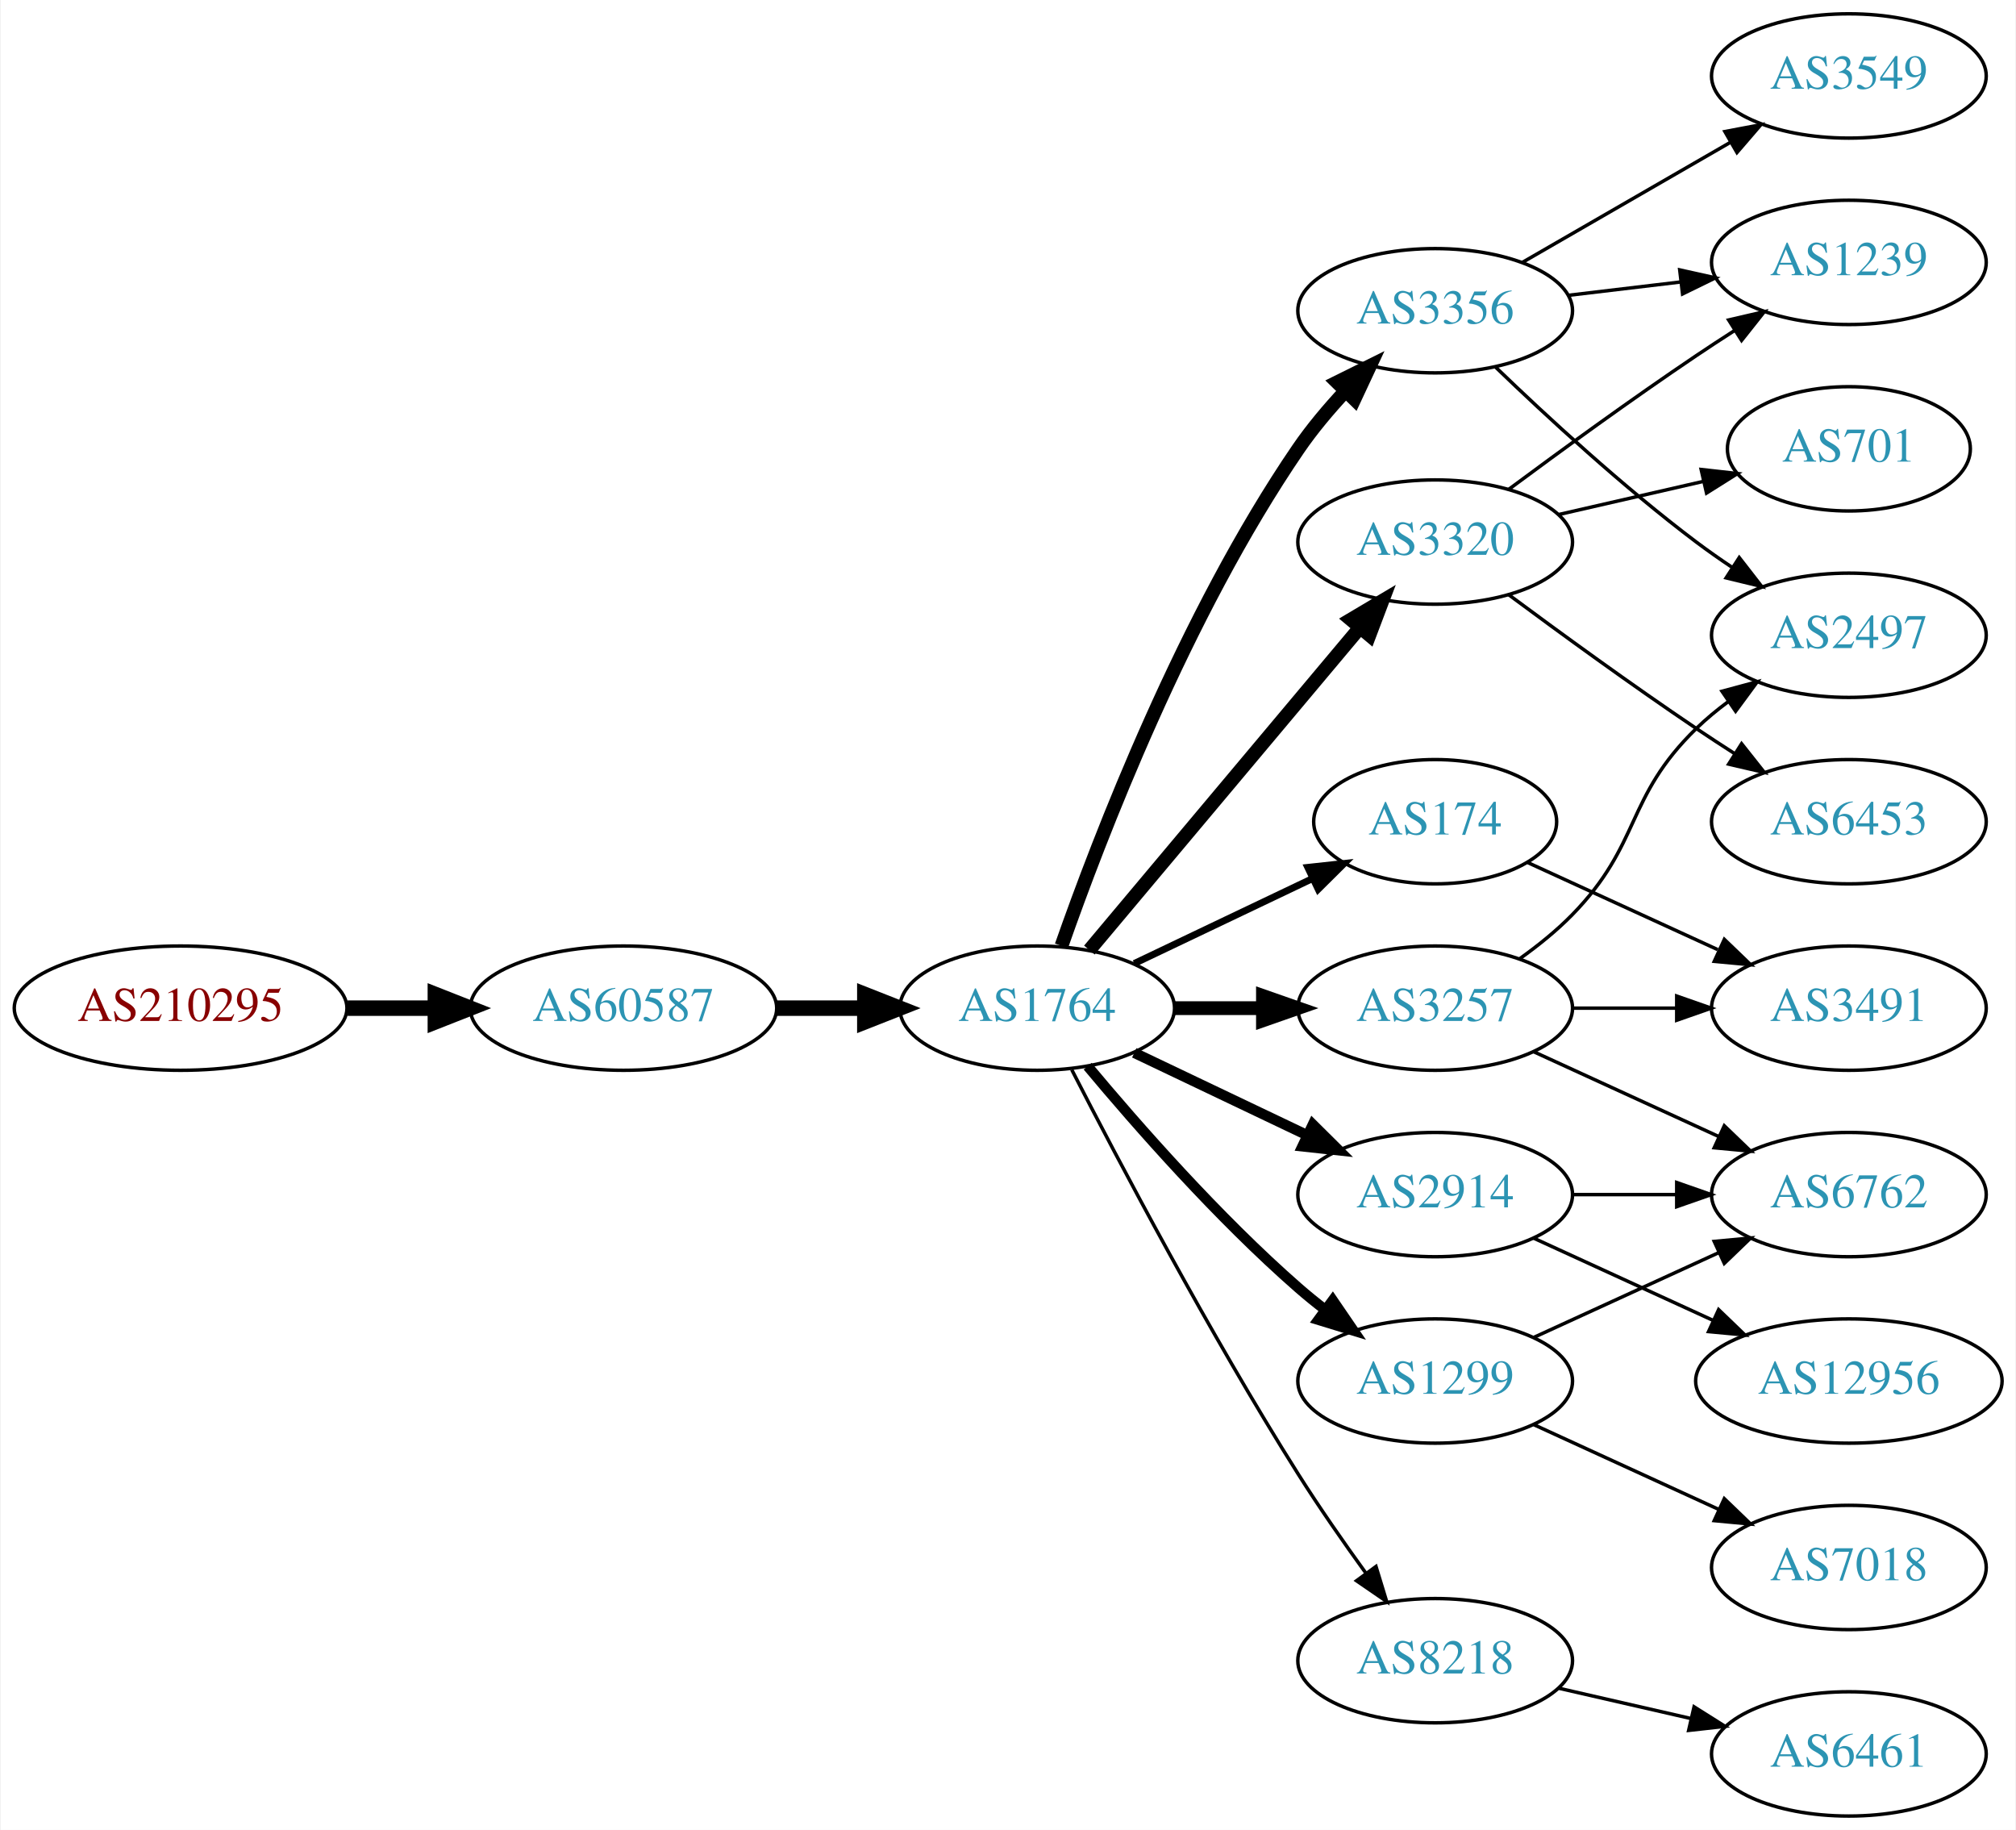
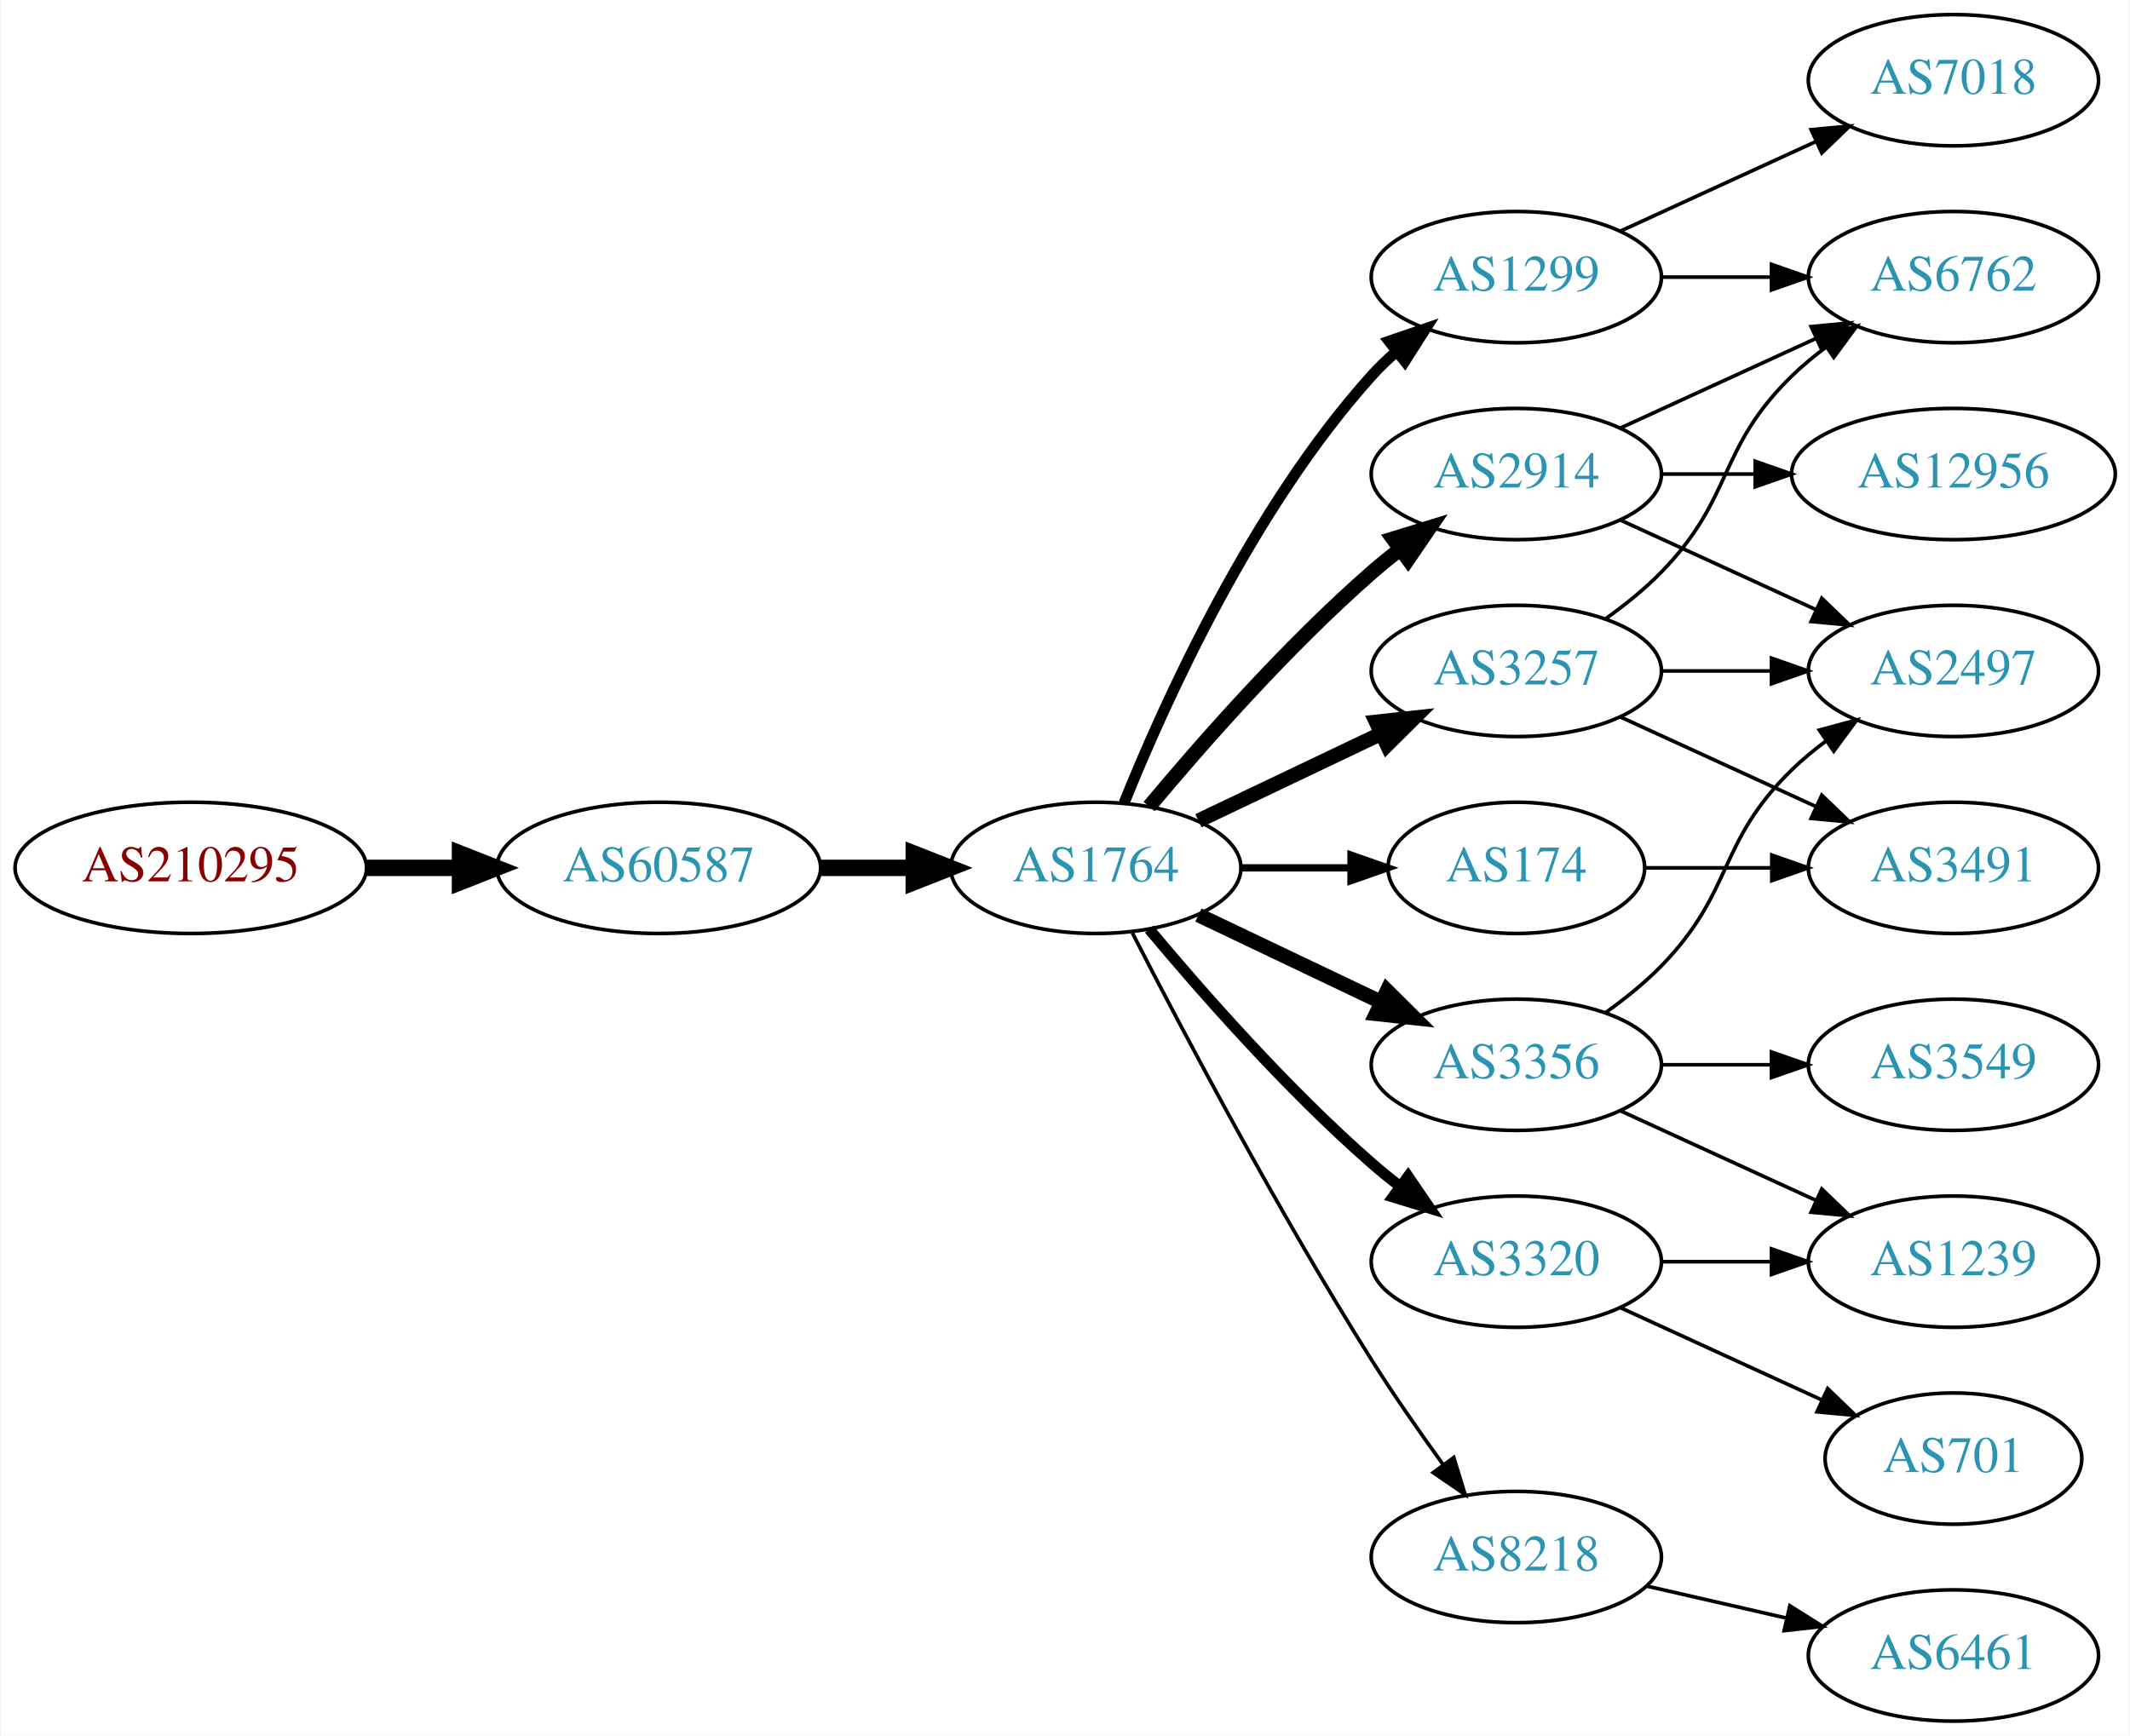
- <svg xmlns="http://www.w3.org/2000/svg" xmlns:xlink="http://www.w3.org/1999/xlink" width="584pt" height="530pt" viewBox="0.00 0.00 583.56 530.00">
-   <g id="graph0" class="graph" transform="scale(1 1) rotate(0) translate(4 526)">
-     <polygon fill="white" stroke="none" points="-4,4 -4,-526 579.562,-526 579.562,4 -4,4" />
+ <svg xmlns="http://www.w3.org/2000/svg" xmlns:xlink="http://www.w3.org/1999/xlink" width="584pt" height="476pt" viewBox="0.00 0.00 583.56 476.00">
+   <g id="graph0" class="graph" transform="scale(1 1) rotate(0) translate(4 472)">
+     <polygon fill="white" stroke="none" points="-4,4 -4,-472 579.562,-472 579.562,4 -4,4" />
    <g id="node1" class="node">
      <g id="a_node1">
        <a xlink:href="/asn/210295" xlink:title="AS210295 ~ Helmut Matlschweiger [AT]">
          <ellipse fill="#ffffff" stroke="black" cx="48.096" cy="-234" rx="48.192" ry="18" />
          <text text-anchor="middle" x="48.096" y="-230.3" font-family="Times,serif" font-size="14.00" fill="#880000">AS210295</text>
        </a>
      </g>
    </g>
    <g id="node2" class="node">
      <g id="a_node2">
        <a xlink:href="/asn/60587" xlink:title="AS60587 ~ XINON GmbH [AT]">
          <ellipse fill="#ffffff" stroke="black" cx="176.388" cy="-234" rx="44.393" ry="18" />
          <text text-anchor="middle" x="176.388" y="-230.3" font-family="Times,serif" font-size="14.00" fill="#2c94b3">AS60587</text>
        </a>
      </g>
    </g>
    <g id="edge1" class="edge">
      <path fill="none" stroke="black" stroke-width="4.5" d="M96.481,-234C104.742,-234 113.386,-234 121.799,-234" />
      <polygon fill="black" stroke="black" stroke-width="4.5" points="121.904,-237.938 131.904,-234 121.904,-230.063 121.904,-237.938" />
    </g>
    <g id="node3" class="node">
      <g id="a_node3">
        <a xlink:href="/asn/1764" xlink:title="AS1764 ~ NEXTLAYER-AS [AT]">
          <ellipse fill="#ffffff" stroke="black" cx="296.23" cy="-234" rx="39.794" ry="18" />
          <text text-anchor="middle" x="296.23" y="-230.3" font-family="Times,serif" font-size="14.00" fill="#2c94b3">AS1764</text>
        </a>
      </g>
    </g>
    <g id="edge2" class="edge">
      <path fill="none" stroke="black" stroke-width="4.5" d="M220.599,-234C228.911,-234 237.674,-234 246.156,-234" />
      <polygon fill="black" stroke="black" stroke-width="4.5" points="246.315,-237.938 256.315,-234 246.315,-230.063 246.315,-237.938" />
    </g>
    <g id="node4" class="node">
      <g id="a_node4">
-         <a xlink:href="/asn/3356" xlink:title="AS3356 ~ Level 3 Parent, LLC [US]">
-           <ellipse fill="#ffffff" stroke="black" cx="411.523" cy="-436" rx="39.794" ry="18" />
-           <text text-anchor="middle" x="411.523" y="-432.3" font-family="Times,serif" font-size="14.00" fill="#2c94b3">AS3356</text>
+         <a xlink:href="/asn/2914" xlink:title="AS2914 ~ NTT America, Inc. [US]">
+           <ellipse fill="#ffffff" stroke="black" cx="411.523" cy="-342" rx="39.794" ry="18" />
+           <text text-anchor="middle" x="411.523" y="-338.3" font-family="Times,serif" font-size="14.00" fill="#2c94b3">AS2914</text>
        </a>
      </g>
    </g>
    <g id="edge3" class="edge">
-       <path fill="none" stroke="black" stroke-width="4" d="M303.275,-252.048C314.156,-283.106 339.005,-347.95 371.877,-396 375.833,-401.783 380.651,-407.501 385.525,-412.727" />
-       <polygon fill="black" stroke="black" stroke-width="4" points="383.12,-415.274 392.612,-419.981 388.127,-410.382 383.12,-415.274" />
+       <path fill="none" stroke="black" stroke-width="4" d="M310.86,-250.817C325.143,-267.929 348.689,-294.745 371.877,-315 374.342,-317.154 376.981,-319.294 379.678,-321.372" />
+       <polygon fill="black" stroke="black" stroke-width="4" points="377.703,-324.264 387.832,-327.37 381.851,-318.625 377.703,-324.264" />
    </g>
    <g id="node5" class="node">
      <g id="a_node5">
-         <a xlink:href="/asn/3320" xlink:title="AS3320 ~ DTAG [DE]">
-           <ellipse fill="#ffffff" stroke="black" cx="411.523" cy="-369" rx="39.794" ry="18" />
-           <text text-anchor="middle" x="411.523" y="-365.3" font-family="Times,serif" font-size="14.00" fill="#2c94b3">AS3320</text>
+         <a xlink:href="/asn/3257" xlink:title="AS3257 ~ GTT [DE]">
+           <ellipse fill="#ffffff" stroke="black" cx="411.523" cy="-288" rx="39.794" ry="18" />
+           <text text-anchor="middle" x="411.523" y="-284.3" font-family="Times,serif" font-size="14.00" fill="#2c94b3">AS3257</text>
        </a>
      </g>
    </g>
    <g id="edge4" class="edge">
-       <path fill="none" stroke="black" stroke-width="4" d="M311.35,-250.825C331.024,-274.269 366.828,-316.934 389.607,-344.076" />
-       <polygon fill="black" stroke="black" stroke-width="4" points="387.116,-346.553 396.226,-351.963 392.478,-342.053 387.116,-346.553" />
+       <path fill="none" stroke="black" stroke-width="4" d="M324.367,-246.934C339.361,-254.081 358.182,-263.052 374.405,-270.785" />
+       <polygon fill="black" stroke="black" stroke-width="4" points="373.075,-274.028 383.608,-275.171 376.087,-267.709 373.075,-274.028" />
    </g>
    <g id="node6" class="node">
      <g id="a_node6">
-         <a xlink:href="/asn/3257" xlink:title="AS3257 ~ GTT [DE]">
-           <ellipse fill="#ffffff" stroke="black" cx="411.523" cy="-234" rx="39.794" ry="18" />
-           <text text-anchor="middle" x="411.523" y="-230.3" font-family="Times,serif" font-size="14.00" fill="#2c94b3">AS3257</text>
+         <a xlink:href="/asn/3356" xlink:title="AS3356 ~ Level 3 Parent, LLC [US]">
+           <ellipse fill="#ffffff" stroke="black" cx="411.523" cy="-180" rx="39.794" ry="18" />
+           <text text-anchor="middle" x="411.523" y="-176.3" font-family="Times,serif" font-size="14.00" fill="#2c94b3">AS3356</text>
        </a>
      </g>
    </g>
    <g id="edge5" class="edge">
-       <path fill="none" stroke="black" stroke-width="4" d="M335.902,-234C344.105,-234 352.869,-234 361.401,-234" />
-       <polygon fill="black" stroke="black" stroke-width="4" points="361.641,-237.5 371.641,-234 361.641,-230.5 361.641,-237.5" />
+       <path fill="none" stroke="black" stroke-width="4" d="M324.367,-221.066C339.361,-213.919 358.182,-204.948 374.405,-197.215" />
+       <polygon fill="black" stroke="black" stroke-width="4" points="376.087,-200.291 383.608,-192.829 373.075,-193.972 376.087,-200.291" />
    </g>
    <g id="node7" class="node">
      <g id="a_node7">
-         <a xlink:href="/asn/174" xlink:title="AS174 ~ Cogent Communications [US]">
-           <ellipse fill="#ffffff" stroke="black" cx="411.523" cy="-288" rx="35.194" ry="18" />
-           <text text-anchor="middle" x="411.523" y="-284.3" font-family="Times,serif" font-size="14.00" fill="#2c94b3">AS174</text>
+         <a xlink:href="/asn/1299" xlink:title="AS1299 ~ Telia Carrier [EU]">
+           <ellipse fill="#ffffff" stroke="black" cx="411.523" cy="-396" rx="39.794" ry="18" />
+           <text text-anchor="middle" x="411.523" y="-392.3" font-family="Times,serif" font-size="14.00" fill="#2c94b3">AS1299</text>
        </a>
      </g>
    </g>
    <g id="edge6" class="edge">
-       <path fill="none" stroke="black" stroke-width="2" d="M324.367,-246.934C339.798,-254.29 359.284,-263.577 375.819,-271.459" />
-       <polygon fill="black" stroke="black" stroke-width="2" points="374.628,-274.768 385.161,-275.911 377.64,-268.449 374.628,-274.768" />
+       <path fill="none" stroke="black" stroke-width="3" d="M303.978,-251.787C315.029,-279.243 339.082,-332.578 371.877,-369 373.879,-371.224 376.098,-373.363 378.43,-375.397" />
+       <polygon fill="black" stroke="black" stroke-width="3" points="376.628,-378.433 386.649,-381.873 380.961,-372.935 376.628,-378.433" />
    </g>
    <g id="node8" class="node">
      <g id="a_node8">
-         <a xlink:href="/asn/2914" xlink:title="AS2914 ~ NTT America, Inc. [US]">
-           <ellipse fill="#ffffff" stroke="black" cx="411.523" cy="-180" rx="39.794" ry="18" />
-           <text text-anchor="middle" x="411.523" y="-176.3" font-family="Times,serif" font-size="14.00" fill="#2c94b3">AS2914</text>
+         <a xlink:href="/asn/174" xlink:title="AS174 ~ Cogent Communications [US]">
+           <ellipse fill="#ffffff" stroke="black" cx="411.523" cy="-234" rx="35.194" ry="18" />
+           <text text-anchor="middle" x="411.523" y="-230.3" font-family="Times,serif" font-size="14.00" fill="#2c94b3">AS174</text>
        </a>
      </g>
    </g>
    <g id="edge7" class="edge">
-       <path fill="none" stroke="black" stroke-width="3" d="M324.367,-221.066C339.361,-213.919 358.182,-204.948 374.405,-197.215" />
-       <polygon fill="black" stroke="black" stroke-width="3" points="376.087,-200.291 383.608,-192.829 373.075,-193.972 376.087,-200.291" />
+       <path fill="none" stroke="black" stroke-width="2" d="M335.902,-234C345.608,-234 356.098,-234 366.061,-234" />
+       <polygon fill="black" stroke="black" stroke-width="2" points="366.198,-237.5 376.198,-234 366.198,-230.5 366.198,-237.5" />
    </g>
    <g id="node9" class="node">
      <g id="a_node9">
+         <a xlink:href="/asn/3320" xlink:title="AS3320 ~ DTAG [DE]">
+           <ellipse fill="#ffffff" stroke="black" cx="411.523" cy="-126" rx="39.794" ry="18" />
+           <text text-anchor="middle" x="411.523" y="-122.3" font-family="Times,serif" font-size="14.00" fill="#2c94b3">AS3320</text>
+         </a>
+       </g>
+     </g>
+     <g id="edge8" class="edge">
+       <path fill="none" stroke="black" stroke-width="3" d="M310.86,-217.183C325.143,-200.071 348.689,-173.255 371.877,-153 374.342,-150.846 376.981,-148.706 379.678,-146.628" />
+       <polygon fill="black" stroke="black" stroke-width="3" points="381.851,-149.375 387.832,-140.63 377.703,-143.736 381.851,-149.375" />
+     </g>
+     <g id="node10" class="node">
+       <g id="a_node10">
        <a xlink:href="/asn/8218" xlink:title="AS8218 ~ legacy Neotelecoms [FR]">
          <ellipse fill="#ffffff" stroke="black" cx="411.523" cy="-45" rx="39.794" ry="18" />
          <text text-anchor="middle" x="411.523" y="-41.3" font-family="Times,serif" font-size="14.00" fill="#2c94b3">AS8218</text>
        </a>
      </g>
    </g>
-     <g id="edge8" class="edge">
+     <g id="edge9" class="edge">
      <path fill="none" stroke="black" d="M306.256,-216.148C319.692,-189.945 346.142,-139.763 371.877,-99 377.94,-89.396 385.059,-79.187 391.525,-70.261" />
      <polygon fill="black" stroke="black" points="394.376,-72.291 397.467,-62.157 388.731,-68.152 394.376,-72.291" />
    </g>
-     <g id="node10" class="node">
-       <g id="a_node10">
-         <a xlink:href="/asn/1299" xlink:title="AS1299 ~ Telia Carrier [EU]">
-           <ellipse fill="#ffffff" stroke="black" cx="411.523" cy="-126" rx="39.794" ry="18" />
-           <text text-anchor="middle" x="411.523" y="-122.3" font-family="Times,serif" font-size="14.00" fill="#2c94b3">AS1299</text>
-         </a>
-       </g>
-     </g>
-     <g id="edge9" class="edge">
-       <path fill="none" stroke="black" stroke-width="3" d="M310.86,-217.183C325.143,-200.071 348.689,-173.255 371.877,-153 374.342,-150.846 376.981,-148.706 379.678,-146.628" />
-       <polygon fill="black" stroke="black" stroke-width="3" points="381.851,-149.375 387.832,-140.63 377.703,-143.736 381.851,-149.375" />
-     </g>
-     <g id="node11" class="node">
-       <g id="a_node11">
-         <a xlink:href="/asn/3549" xlink:title="AS3549 ~ Level 3 Parent, LLC [US]">
-           <ellipse fill="#ffffff" stroke="black" cx="531.366" cy="-504" rx="39.794" ry="18" />
-           <text text-anchor="middle" x="531.366" y="-500.3" font-family="Times,serif" font-size="14.00" fill="#2c94b3">AS3549</text>
-         </a>
-       </g>
-     </g>
-     <g id="edge10" class="edge">
-       <path fill="none" stroke="black" d="M436.655,-449.925C454.094,-459.988 477.868,-473.707 497.106,-484.808" />
-       <polygon fill="black" stroke="black" points="495.451,-487.893 505.861,-489.86 498.949,-481.83 495.451,-487.893" />
-     </g>
    <g id="node12" class="node">
      <g id="a_node12">
+         <a xlink:href="/asn/6762" xlink:title="AS6762 ~ TELECOM ITALIA SPARKLE S.p.A. [IT]">
+           <ellipse fill="#ffffff" stroke="black" cx="531.366" cy="-396" rx="39.794" ry="18" />
+           <text text-anchor="middle" x="531.366" y="-392.3" font-family="Times,serif" font-size="14.00" fill="#2c94b3">AS6762</text>
+         </a>
+       </g>
+     </g>
+     <g id="edge15" class="edge">
+       <path fill="none" stroke="black" d="M440.152,-354.661C456.109,-361.973 476.379,-371.261 493.662,-379.181" />
+       <polygon fill="black" stroke="black" points="492.361,-382.435 502.91,-383.419 495.277,-376.071 492.361,-382.435" />
+     </g>
+     <g id="node15" class="node">
+       <g id="a_node15">
        <a xlink:href="/asn/2497" xlink:title="AS2497 ~ Internet Initiative Japan Inc. [JP]">
-           <ellipse fill="#ffffff" stroke="black" cx="531.366" cy="-342" rx="39.794" ry="18" />
-           <text text-anchor="middle" x="531.366" y="-338.3" font-family="Times,serif" font-size="14.00" fill="#2c94b3">AS2497</text>
-         </a>
-       </g>
-     </g>
-     <g id="edge11" class="edge">
-       <path fill="none" stroke="black" d="M429,-419.691C443.669,-405.551 466.019,-384.914 487.17,-369 490.509,-366.488 494.087,-363.983 497.702,-361.568" />
-       <polygon fill="black" stroke="black" points="499.608,-364.504 506.109,-356.138 495.81,-358.624 499.608,-364.504" />
+           <ellipse fill="#ffffff" stroke="black" cx="531.366" cy="-288" rx="39.794" ry="18" />
+           <text text-anchor="middle" x="531.366" y="-284.3" font-family="Times,serif" font-size="14.00" fill="#2c94b3">AS2497</text>
+         </a>
+       </g>
+     </g>
+     <g id="edge17" class="edge">
+       <path fill="none" stroke="black" d="M440.152,-329.339C456.109,-322.027 476.379,-312.739 493.662,-304.819" />
+       <polygon fill="black" stroke="black" points="495.277,-307.929 502.91,-300.581 492.361,-301.565 495.277,-307.929" />
+     </g>
+     <g id="node16" class="node">
+       <g id="a_node16">
+         <a xlink:href="/asn/12956" xlink:title="AS12956 ~ TELXIUS [ES]">
+           <ellipse fill="#ffffff" stroke="black" cx="531.366" cy="-342" rx="44.393" ry="18" />
+           <text text-anchor="middle" x="531.366" y="-338.3" font-family="Times,serif" font-size="14.00" fill="#2c94b3">AS12956</text>
+         </a>
+       </g>
+     </g>
+     <g id="edge16" class="edge">
+       <path fill="none" stroke="black" d="M451.436,-342C459.538,-342 468.214,-342 476.74,-342" />
+       <polygon fill="black" stroke="black" points="477.018,-345.5 487.017,-342 477.017,-338.5 477.018,-345.5" />
+     </g>
+     <g id="edge22" class="edge">
+       <path fill="none" stroke="black" d="M436.117,-302.389C441.373,-306.148 446.705,-310.437 451.17,-315 471.342,-335.617 466.476,-348.906 487.17,-369 490.015,-371.763 493.189,-374.386 496.489,-376.834" />
+       <polygon fill="black" stroke="black" points="494.605,-379.786 504.837,-382.538 498.554,-374.006 494.605,-379.786" />
+     </g>
+     <g id="edge24" class="edge">
+       <path fill="none" stroke="black" d="M451.436,-288C460.989,-288 471.339,-288 481.301,-288" />
+       <polygon fill="black" stroke="black" points="481.494,-291.5 491.494,-288 481.494,-284.5 481.494,-291.5" />
+     </g>
+     <g id="node17" class="node">
+       <g id="a_node17">
+         <a xlink:href="/asn/3491" xlink:title="AS3491 ~ PCCW Global, Inc. [US]">
+           <ellipse fill="#ffffff" stroke="black" cx="531.366" cy="-234" rx="39.794" ry="18" />
+           <text text-anchor="middle" x="531.366" y="-230.3" font-family="Times,serif" font-size="14.00" fill="#2c94b3">AS3491</text>
+         </a>
+       </g>
+     </g>
+     <g id="edge23" class="edge">
+       <path fill="none" stroke="black" d="M440.152,-275.339C456.109,-268.027 476.379,-258.739 493.662,-250.819" />
+       <polygon fill="black" stroke="black" points="495.277,-253.929 502.91,-246.581 492.361,-247.565 495.277,-253.929" />
    </g>
    <g id="node13" class="node">
      <g id="a_node13">
        <a xlink:href="/asn/1239" xlink:title="AS1239 ~ Sprint [US]">
-           <ellipse fill="#ffffff" stroke="black" cx="531.366" cy="-450" rx="39.794" ry="18" />
-           <text text-anchor="middle" x="531.366" y="-446.3" font-family="Times,serif" font-size="14.00" fill="#2c94b3">AS1239</text>
+           <ellipse fill="#ffffff" stroke="black" cx="531.366" cy="-126" rx="39.794" ry="18" />
+           <text text-anchor="middle" x="531.366" y="-122.3" font-family="Times,serif" font-size="14.00" fill="#2c94b3">AS1239</text>
        </a>
      </g>
    </g>
    <g id="edge12" class="edge">
-       <path fill="none" stroke="black" d="M450.133,-440.468C460.444,-441.693 471.762,-443.038 482.562,-444.321" />
-       <polygon fill="black" stroke="black" points="482.366,-447.822 492.709,-445.526 483.191,-440.871 482.366,-447.822" />
-     </g>
-     <g id="edge14" class="edge">
-       <path fill="none" stroke="black" d="M432.853,-384.277C447.716,-395.304 468.46,-410.407 487.17,-423 490.719,-425.389 494.469,-427.839 498.217,-430.242" />
-       <polygon fill="black" stroke="black" points="496.544,-433.325 506.866,-435.712 500.285,-427.409 496.544,-433.325" />
+       <path fill="none" stroke="black" d="M440.152,-167.339C456.109,-160.027 476.379,-150.739 493.662,-142.819" />
+       <polygon fill="black" stroke="black" points="495.277,-145.929 502.91,-138.581 492.361,-139.565 495.277,-145.929" />
    </g>
    <g id="node14" class="node">
      <g id="a_node14">
-         <a xlink:href="/asn/701" xlink:title="AS701 ~ UUNET [US]">
-           <ellipse fill="#ffffff" stroke="black" cx="531.366" cy="-396" rx="35.194" ry="18" />
-           <text text-anchor="middle" x="531.366" y="-392.3" font-family="Times,serif" font-size="14.00" fill="#2c94b3">AS701</text>
+         <a xlink:href="/asn/3549" xlink:title="AS3549 ~ Level 3 Parent, LLC [US]">
+           <ellipse fill="#ffffff" stroke="black" cx="531.366" cy="-180" rx="39.794" ry="18" />
+           <text text-anchor="middle" x="531.366" y="-176.3" font-family="Times,serif" font-size="14.00" fill="#2c94b3">AS3549</text>
        </a>
      </g>
    </g>
    <g id="edge13" class="edge">
-       <path fill="none" stroke="black" d="M447.242,-376.955C460.335,-379.955 475.357,-383.396 488.998,-386.522" />
-       <polygon fill="black" stroke="black" points="488.576,-390.016 499.105,-388.838 490.139,-383.193 488.576,-390.016" />
-     </g>
-     <g id="node15" class="node">
-       <g id="a_node15">
-         <a xlink:href="/asn/6453" xlink:title="AS6453 ~ TATA COMMUNICATIONS (AMERICA) INC [US]">
-           <ellipse fill="#ffffff" stroke="black" cx="531.366" cy="-288" rx="39.794" ry="18" />
-           <text text-anchor="middle" x="531.366" y="-284.3" font-family="Times,serif" font-size="14.00" fill="#2c94b3">AS6453</text>
-         </a>
-       </g>
-     </g>
-     <g id="edge15" class="edge">
-       <path fill="none" stroke="black" d="M432.853,-353.723C447.716,-342.696 468.46,-327.593 487.17,-315 490.719,-312.611 494.469,-310.161 498.217,-307.758" />
-       <polygon fill="black" stroke="black" points="500.285,-310.591 506.866,-302.288 496.544,-304.675 500.285,-310.591" />
-     </g>
-     <g id="edge16" class="edge">
-       <path fill="none" stroke="black" d="M436.117,-248.389C441.373,-252.148 446.705,-256.437 451.17,-261 471.342,-281.617 466.476,-294.906 487.17,-315 490.015,-317.763 493.189,-320.386 496.489,-322.834" />
-       <polygon fill="black" stroke="black" points="494.605,-325.786 504.837,-328.538 498.554,-320.006 494.605,-325.786" />
-     </g>
-     <g id="node16" class="node">
-       <g id="a_node16">
-         <a xlink:href="/asn/3491" xlink:title="AS3491 ~ PCCW Global, Inc. [US]">
-           <ellipse fill="#ffffff" stroke="black" cx="531.366" cy="-234" rx="39.794" ry="18" />
-           <text text-anchor="middle" x="531.366" y="-230.3" font-family="Times,serif" font-size="14.00" fill="#2c94b3">AS3491</text>
-         </a>
-       </g>
-     </g>
-     <g id="edge17" class="edge">
-       <path fill="none" stroke="black" d="M451.436,-234C460.989,-234 471.339,-234 481.301,-234" />
-       <polygon fill="black" stroke="black" points="481.494,-237.5 491.494,-234 481.494,-230.5 481.494,-237.5" />
-     </g>
-     <g id="node17" class="node">
-       <g id="a_node17">
-         <a xlink:href="/asn/6762" xlink:title="AS6762 ~ TELECOM ITALIA SPARKLE S.p.A. [IT]">
-           <ellipse fill="#ffffff" stroke="black" cx="531.366" cy="-180" rx="39.794" ry="18" />
-           <text text-anchor="middle" x="531.366" y="-176.3" font-family="Times,serif" font-size="14.00" fill="#2c94b3">AS6762</text>
-         </a>
-       </g>
-     </g>
-     <g id="edge18" class="edge">
-       <path fill="none" stroke="black" d="M440.152,-221.339C456.109,-214.027 476.379,-204.739 493.662,-196.819" />
-       <polygon fill="black" stroke="black" points="495.277,-199.929 502.91,-192.581 492.361,-193.565 495.277,-199.929" />
-     </g>
-     <g id="edge19" class="edge">
-       <path fill="none" stroke="black" d="M438.384,-276.149C454.505,-268.762 475.507,-259.138 493.372,-250.952" />
-       <polygon fill="black" stroke="black" points="495.291,-253.923 502.924,-246.575 492.375,-247.559 495.291,-253.923" />
-     </g>
-     <g id="edge24" class="edge">
      <path fill="none" stroke="black" d="M451.436,-180C460.989,-180 471.339,-180 481.301,-180" />
      <polygon fill="black" stroke="black" points="481.494,-183.5 491.494,-180 481.494,-176.5 481.494,-183.5" />
    </g>
-     <g id="node20" class="node">
-       <g id="a_node20">
-         <a xlink:href="/asn/12956" xlink:title="AS12956 ~ TELXIUS [ES]">
-           <ellipse fill="#ffffff" stroke="black" cx="531.366" cy="-126" rx="44.393" ry="18" />
-           <text text-anchor="middle" x="531.366" y="-122.3" font-family="Times,serif" font-size="14.00" fill="#2c94b3">AS12956</text>
-         </a>
-       </g>
-     </g>
-     <g id="edge23" class="edge">
-       <path fill="none" stroke="black" d="M440.152,-167.339C455.65,-160.238 475.216,-151.272 492.163,-143.506" />
-       <polygon fill="black" stroke="black" points="493.633,-146.683 501.266,-139.335 490.716,-140.319 493.633,-146.683" />
+     <g id="edge14" class="edge">
+       <path fill="none" stroke="black" d="M436.117,-194.389C441.373,-198.148 446.705,-202.437 451.17,-207 471.342,-227.617 466.476,-240.906 487.17,-261 490.015,-263.763 493.189,-266.386 496.489,-268.834" />
+       <polygon fill="black" stroke="black" points="494.605,-271.786 504.837,-274.538 498.554,-266.006 494.605,-271.786" />
+     </g>
+     <g id="node11" class="node">
+       <g id="a_node11">
+         <a xlink:href="/asn/7018" xlink:title="AS7018 ~ AT&amp;T Services, Inc. [US]">
+           <ellipse fill="#ffffff" stroke="black" cx="531.366" cy="-450" rx="39.794" ry="18" />
+           <text text-anchor="middle" x="531.366" y="-446.3" font-family="Times,serif" font-size="14.00" fill="#2c94b3">AS7018</text>
+         </a>
+       </g>
+     </g>
+     <g id="edge10" class="edge">
+       <path fill="none" stroke="black" d="M440.152,-408.661C456.109,-415.973 476.379,-425.261 493.662,-433.181" />
+       <polygon fill="black" stroke="black" points="492.361,-436.435 502.91,-437.419 495.277,-430.071 492.361,-436.435" />
+     </g>
+     <g id="edge11" class="edge">
+       <path fill="none" stroke="black" d="M451.436,-396C460.989,-396 471.339,-396 481.301,-396" />
+       <polygon fill="black" stroke="black" points="481.494,-399.5 491.494,-396 481.494,-392.5 481.494,-399.5" />
+     </g>
+     <g id="edge18" class="edge">
+       <path fill="none" stroke="black" d="M446.925,-234C457.749,-234 469.916,-234 481.543,-234" />
+       <polygon fill="black" stroke="black" points="481.574,-237.5 491.574,-234 481.574,-230.5 481.574,-237.5" />
+     </g>
+     <g id="edge20" class="edge">
+       <path fill="none" stroke="black" d="M451.436,-126C460.989,-126 471.339,-126 481.301,-126" />
+       <polygon fill="black" stroke="black" points="481.494,-129.5 491.494,-126 481.494,-122.5 481.494,-129.5" />
    </g>
    <g id="node18" class="node">
      <g id="a_node18">
+         <a xlink:href="/asn/701" xlink:title="AS701 ~ UUNET [US]">
+           <ellipse fill="#ffffff" stroke="black" cx="531.366" cy="-72" rx="35.194" ry="18" />
+           <text text-anchor="middle" x="531.366" y="-68.3" font-family="Times,serif" font-size="14.00" fill="#2c94b3">AS701</text>
+         </a>
+       </g>
+     </g>
+     <g id="edge19" class="edge">
+       <path fill="none" stroke="black" d="M440.152,-113.339C456.568,-105.817 477.55,-96.202 495.147,-88.139" />
+       <polygon fill="black" stroke="black" points="496.891,-91.189 504.524,-83.842 493.975,-84.826 496.891,-91.189" />
+     </g>
+     <g id="node19" class="node">
+       <g id="a_node19">
        <a xlink:href="/asn/6461" xlink:title="AS6461 ~ Zayo Bandwidth [US]">
          <ellipse fill="#ffffff" stroke="black" cx="531.366" cy="-18" rx="39.794" ry="18" />
          <text text-anchor="middle" x="531.366" y="-14.3" font-family="Times,serif" font-size="14.00" fill="#2c94b3">AS6461</text>
        </a>
      </g>
    </g>
-     <g id="edge20" class="edge">
+     <g id="edge21" class="edge">
      <path fill="none" stroke="black" d="M447.242,-37.045C459.242,-34.296 472.863,-31.175 485.556,-28.267" />
      <polygon fill="black" stroke="black" points="486.522,-31.636 495.487,-25.991 484.958,-24.813 486.522,-31.636" />
    </g>
-     <g id="edge22" class="edge">
-       <path fill="none" stroke="black" d="M440.152,-138.661C456.109,-145.973 476.379,-155.261 493.662,-163.181" />
-       <polygon fill="black" stroke="black" points="492.361,-166.435 502.91,-167.419 495.277,-160.071 492.361,-166.435" />
-     </g>
-     <g id="node19" class="node">
-       <g id="a_node19">
-         <a xlink:href="/asn/7018" xlink:title="AS7018 ~ AT&amp;T Services, Inc. [US]">
-           <ellipse fill="#ffffff" stroke="black" cx="531.366" cy="-72" rx="39.794" ry="18" />
-           <text text-anchor="middle" x="531.366" y="-68.3" font-family="Times,serif" font-size="14.00" fill="#2c94b3">AS7018</text>
-         </a>
-       </g>
-     </g>
-     <g id="edge21" class="edge">
-       <path fill="none" stroke="black" d="M440.152,-113.339C456.109,-106.027 476.379,-96.739 493.662,-88.819" />
-       <polygon fill="black" stroke="black" points="495.277,-91.929 502.91,-84.581 492.361,-85.565 495.277,-91.929" />
-     </g>
  </g>
</svg>
